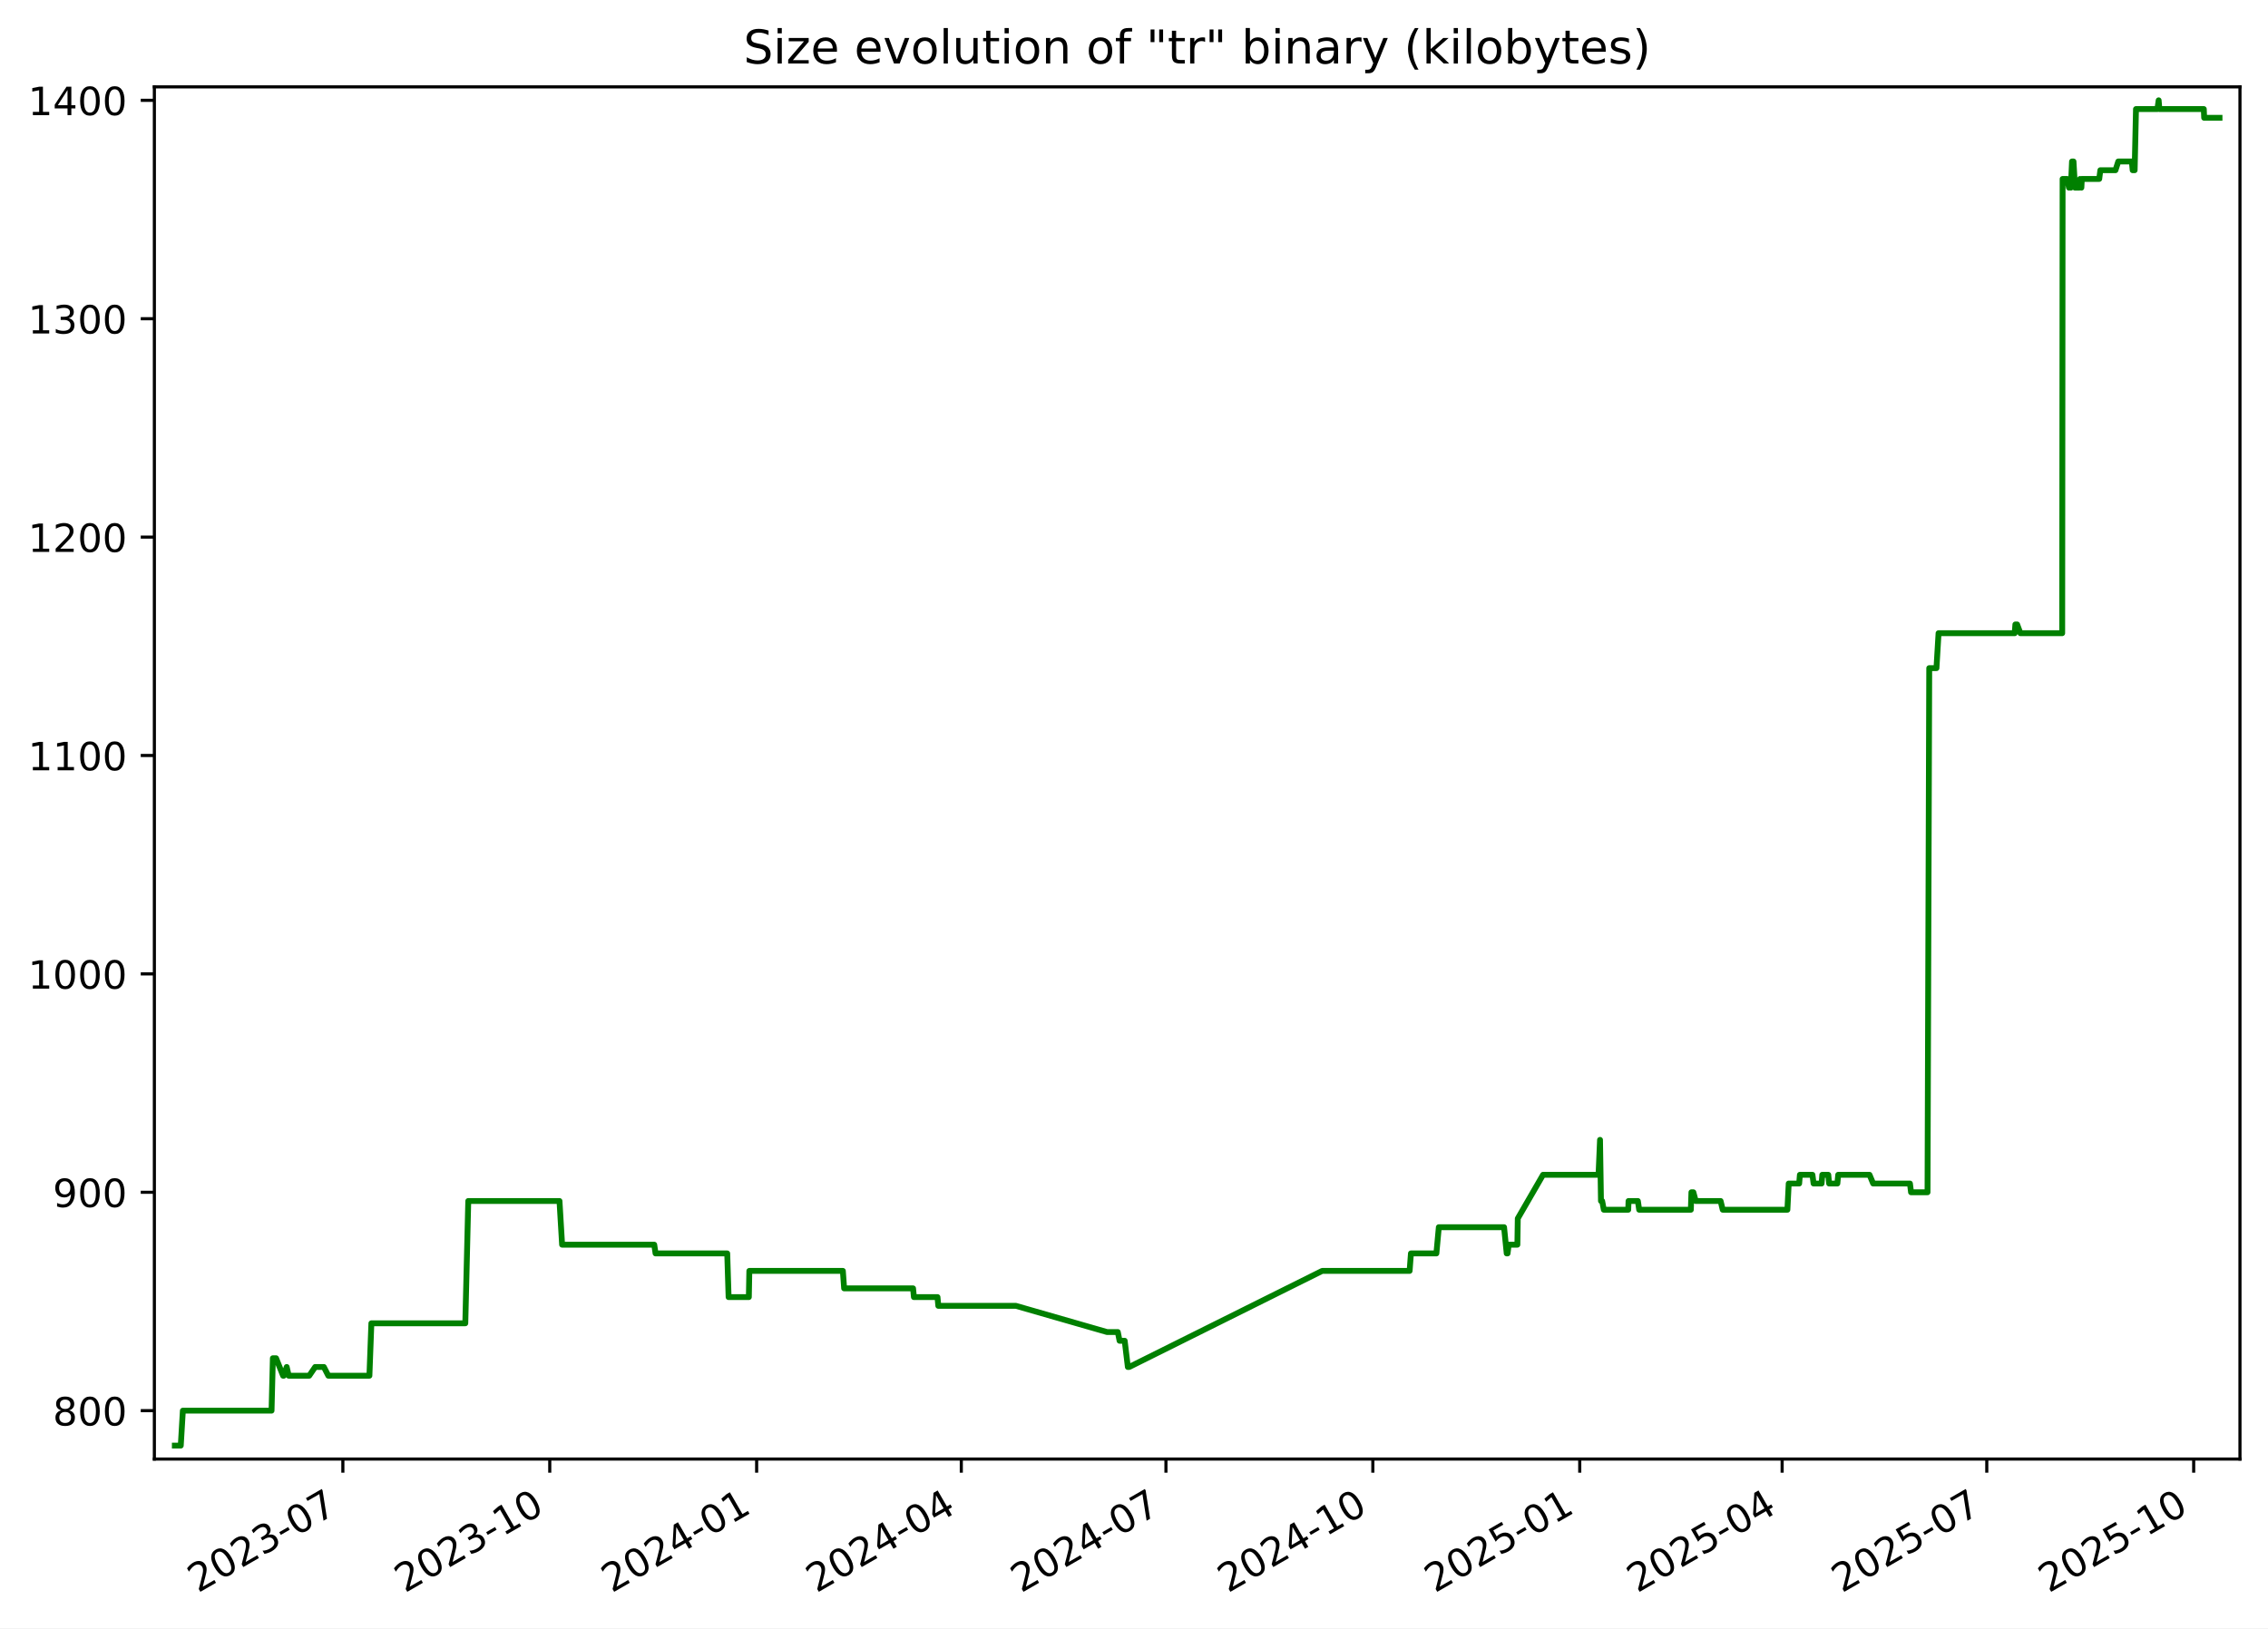
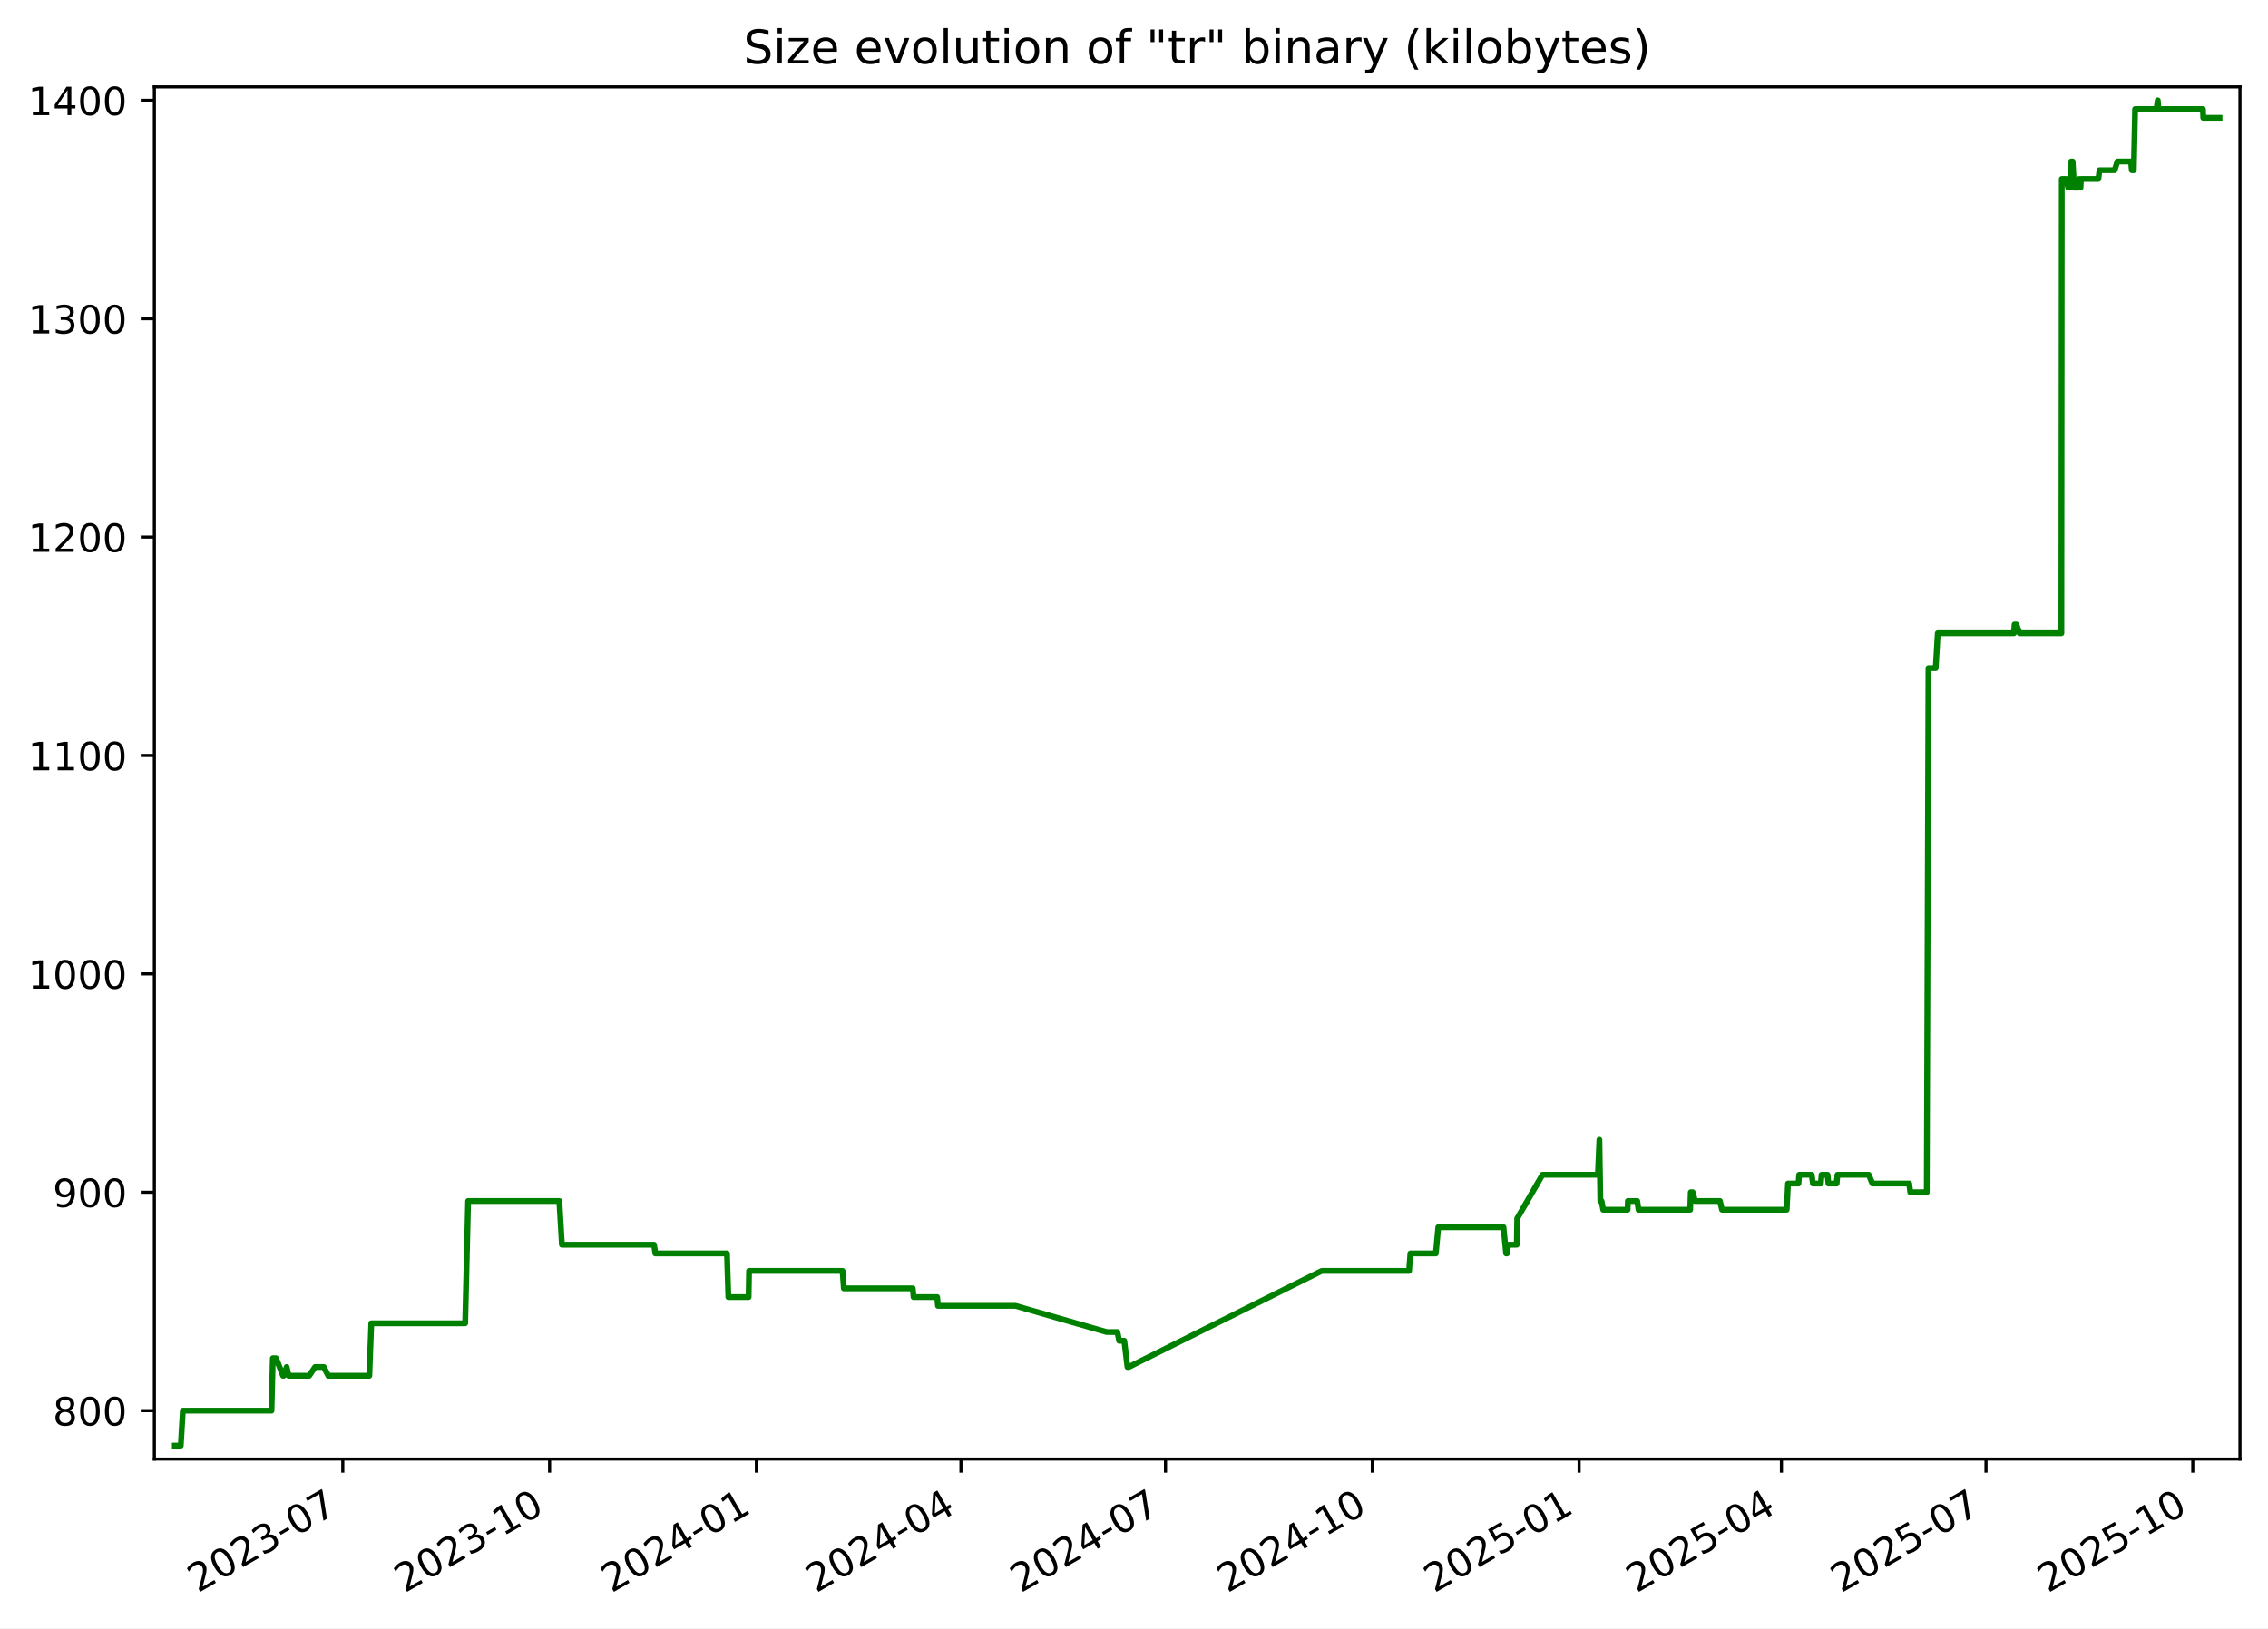
<svg xmlns="http://www.w3.org/2000/svg" xmlns:xlink="http://www.w3.org/1999/xlink" width="582.53pt" height="418.303pt" viewBox="0 0 582.53 418.303" version="1.1">
  <defs>
    <style type="text/css">*{stroke-linejoin: round; stroke-linecap: butt}</style>
  </defs>
  <g id="figure_1">
    <g id="patch_1">
      <path d="M -0 418.303  L 582.53 418.303  L 582.53 0  L -0 0  z " style="fill: #ffffff" />
    </g>
    <g id="axes_1">
      <g id="patch_2">
        <path d="M 39.65 374.83  L 575.33 374.83  L 575.33 22.318  L 39.65 22.318  z " style="fill: #ffffff" />
      </g>
      <g id="matplotlib.axis_1">
        <g id="xtick_1">
          <g id="line2d_1">
            <defs>
-               <path id="m9a9e28f9b9" d="M 0 0  L 0 3.5  " style="stroke: #000000; stroke-width: 0.8" />
+               <path id="ma599388672" d="M 0 0  L 0 3.5  " style="stroke: #000000; stroke-width: 0.8" />
            </defs>
            <g>
-               <use xlink:href="#m9a9e28f9b9" x="88.062" y="374.83" style="stroke: #000000; stroke-width: 0.8" />
+               <use xlink:href="#ma599388672" x="88.043" y="374.83" style="stroke: #000000; stroke-width: 0.8" />
            </g>
          </g>
          <g id="text_1">
-             <g transform="translate(50.83689 409.302) rotate(-30) scale(0.1 -0.1)">
+             <g transform="translate(50.81778 409.302) rotate(-30) scale(0.1 -0.1)">
              <defs>
                <path id="DejaVuSans-32" d="M 1228 531  L 3431 531  L 3431 0  L 469 0  L 469 531  Q 828 903 1448 1529  Q 2069 2156 2228 2338  Q 2531 2678 2651 2914  Q 2772 3150 2772 3378  Q 2772 3750 2511 3984  Q 2250 4219 1831 4219  Q 1534 4219 1204 4116  Q 875 4013 500 3803  L 500 4441  Q 881 4594 1212 4672  Q 1544 4750 1819 4750  Q 2544 4750 2975 4387  Q 3406 4025 3406 3419  Q 3406 3131 3298 2873  Q 3191 2616 2906 2266  Q 2828 2175 2409 1742  Q 1991 1309 1228 531  z " transform="scale(0.015625)" />
                <path id="DejaVuSans-30" d="M 2034 4250  Q 1547 4250 1301 3770  Q 1056 3291 1056 2328  Q 1056 1369 1301 889  Q 1547 409 2034 409  Q 2525 409 2770 889  Q 3016 1369 3016 2328  Q 3016 3291 2770 3770  Q 2525 4250 2034 4250  z M 2034 4750  Q 2819 4750 3233 4129  Q 3647 3509 3647 2328  Q 3647 1150 3233 529  Q 2819 -91 2034 -91  Q 1250 -91 836 529  Q 422 1150 422 2328  Q 422 3509 836 4129  Q 1250 4750 2034 4750  z " transform="scale(0.015625)" />
                <path id="DejaVuSans-33" d="M 2597 2516  Q 3050 2419 3304 2112  Q 3559 1806 3559 1356  Q 3559 666 3084 287  Q 2609 -91 1734 -91  Q 1441 -91 1130 -33  Q 819 25 488 141  L 488 750  Q 750 597 1062 519  Q 1375 441 1716 441  Q 2309 441 2620 675  Q 2931 909 2931 1356  Q 2931 1769 2642 2001  Q 2353 2234 1838 2234  L 1294 2234  L 1294 2753  L 1863 2753  Q 2328 2753 2575 2939  Q 2822 3125 2822 3475  Q 2822 3834 2567 4026  Q 2313 4219 1838 4219  Q 1578 4219 1281 4162  Q 984 4106 628 3988  L 628 4550  Q 988 4650 1302 4700  Q 1616 4750 1894 4750  Q 2613 4750 3031 4423  Q 3450 4097 3450 3541  Q 3450 3153 3228 2886  Q 3006 2619 2597 2516  z " transform="scale(0.015625)" />
                <path id="DejaVuSans-2d" d="M 313 2009  L 1997 2009  L 1997 1497  L 313 1497  L 313 2009  z " transform="scale(0.015625)" />
                <path id="DejaVuSans-37" d="M 525 4666  L 3525 4666  L 3525 4397  L 1831 0  L 1172 0  L 2766 4134  L 525 4134  L 525 4666  z " transform="scale(0.015625)" />
              </defs>
              <use xlink:href="#DejaVuSans-32" />
              <use xlink:href="#DejaVuSans-30" x="63.623" />
              <use xlink:href="#DejaVuSans-32" x="127.246" />
              <use xlink:href="#DejaVuSans-33" x="190.869" />
              <use xlink:href="#DejaVuSans-2d" x="254.492" />
              <use xlink:href="#DejaVuSans-30" x="290.576" />
              <use xlink:href="#DejaVuSans-37" x="354.199" />
            </g>
          </g>
        </g>
        <g id="xtick_2">
          <g id="line2d_2">
            <g>
-               <use xlink:href="#m9a9e28f9b9" x="141.203" y="374.83" style="stroke: #000000; stroke-width: 0.8" />
+               <use xlink:href="#ma599388672" x="141.16" y="374.83" style="stroke: #000000; stroke-width: 0.8" />
            </g>
          </g>
          <g id="text_2">
-             <g transform="translate(103.9777 409.302) rotate(-30) scale(0.1 -0.1)">
+             <g transform="translate(103.9351 409.302) rotate(-30) scale(0.1 -0.1)">
              <defs>
                <path id="DejaVuSans-31" d="M 794 531  L 1825 531  L 1825 4091  L 703 3866  L 703 4441  L 1819 4666  L 2450 4666  L 2450 531  L 3481 531  L 3481 0  L 794 0  L 794 531  z " transform="scale(0.015625)" />
              </defs>
              <use xlink:href="#DejaVuSans-32" />
              <use xlink:href="#DejaVuSans-30" x="63.623" />
              <use xlink:href="#DejaVuSans-32" x="127.246" />
              <use xlink:href="#DejaVuSans-33" x="190.869" />
              <use xlink:href="#DejaVuSans-2d" x="254.492" />
              <use xlink:href="#DejaVuSans-31" x="290.576" />
              <use xlink:href="#DejaVuSans-30" x="354.199" />
            </g>
          </g>
        </g>
        <g id="xtick_3">
          <g id="line2d_3">
            <g>
-               <use xlink:href="#m9a9e28f9b9" x="194.343" y="374.83" style="stroke: #000000; stroke-width: 0.8" />
+               <use xlink:href="#ma599388672" x="194.277" y="374.83" style="stroke: #000000; stroke-width: 0.8" />
            </g>
          </g>
          <g id="text_3">
-             <g transform="translate(157.1186 409.302) rotate(-30) scale(0.1 -0.1)">
+             <g transform="translate(157.0524 409.302) rotate(-30) scale(0.1 -0.1)">
              <defs>
                <path id="DejaVuSans-34" d="M 2419 4116  L 825 1625  L 2419 1625  L 2419 4116  z M 2253 4666  L 3047 4666  L 3047 1625  L 3713 1625  L 3713 1100  L 3047 1100  L 3047 0  L 2419 0  L 2419 1100  L 313 1100  L 313 1709  L 2253 4666  z " transform="scale(0.015625)" />
              </defs>
              <use xlink:href="#DejaVuSans-32" />
              <use xlink:href="#DejaVuSans-30" x="63.623" />
              <use xlink:href="#DejaVuSans-32" x="127.246" />
              <use xlink:href="#DejaVuSans-34" x="190.869" />
              <use xlink:href="#DejaVuSans-2d" x="254.492" />
              <use xlink:href="#DejaVuSans-30" x="290.576" />
              <use xlink:href="#DejaVuSans-31" x="354.199" />
            </g>
          </g>
        </g>
        <g id="xtick_4">
          <g id="line2d_4">
            <g>
-               <use xlink:href="#m9a9e28f9b9" x="246.907" y="374.83" style="stroke: #000000; stroke-width: 0.8" />
+               <use xlink:href="#ma599388672" x="246.817" y="374.83" style="stroke: #000000; stroke-width: 0.8" />
            </g>
          </g>
          <g id="text_4">
-             <g transform="translate(209.6818 409.302) rotate(-30) scale(0.1 -0.1)">
+             <g transform="translate(209.5924 409.302) rotate(-30) scale(0.1 -0.1)">
              <use xlink:href="#DejaVuSans-32" />
              <use xlink:href="#DejaVuSans-30" x="63.623" />
              <use xlink:href="#DejaVuSans-32" x="127.246" />
              <use xlink:href="#DejaVuSans-34" x="190.869" />
              <use xlink:href="#DejaVuSans-2d" x="254.492" />
              <use xlink:href="#DejaVuSans-30" x="290.576" />
              <use xlink:href="#DejaVuSans-34" x="354.199" />
            </g>
          </g>
        </g>
        <g id="xtick_5">
          <g id="line2d_5">
            <g>
-               <use xlink:href="#m9a9e28f9b9" x="299.47" y="374.83" style="stroke: #000000; stroke-width: 0.8" />
+               <use xlink:href="#ma599388672" x="299.357" y="374.83" style="stroke: #000000; stroke-width: 0.8" />
            </g>
          </g>
          <g id="text_5">
-             <g transform="translate(262.2451 409.302) rotate(-30) scale(0.1 -0.1)">
+             <g transform="translate(262.1323 409.302) rotate(-30) scale(0.1 -0.1)">
              <use xlink:href="#DejaVuSans-32" />
              <use xlink:href="#DejaVuSans-30" x="63.623" />
              <use xlink:href="#DejaVuSans-32" x="127.246" />
              <use xlink:href="#DejaVuSans-34" x="190.869" />
              <use xlink:href="#DejaVuSans-2d" x="254.492" />
              <use xlink:href="#DejaVuSans-30" x="290.576" />
              <use xlink:href="#DejaVuSans-37" x="354.199" />
            </g>
          </g>
        </g>
        <g id="xtick_6">
          <g id="line2d_6">
            <g>
-               <use xlink:href="#m9a9e28f9b9" x="352.611" y="374.83" style="stroke: #000000; stroke-width: 0.8" />
+               <use xlink:href="#ma599388672" x="352.474" y="374.83" style="stroke: #000000; stroke-width: 0.8" />
            </g>
          </g>
          <g id="text_6">
-             <g transform="translate(315.3859 409.302) rotate(-30) scale(0.1 -0.1)">
+             <g transform="translate(315.2496 409.302) rotate(-30) scale(0.1 -0.1)">
              <use xlink:href="#DejaVuSans-32" />
              <use xlink:href="#DejaVuSans-30" x="63.623" />
              <use xlink:href="#DejaVuSans-32" x="127.246" />
              <use xlink:href="#DejaVuSans-34" x="190.869" />
              <use xlink:href="#DejaVuSans-2d" x="254.492" />
              <use xlink:href="#DejaVuSans-31" x="290.576" />
              <use xlink:href="#DejaVuSans-30" x="354.199" />
            </g>
          </g>
        </g>
        <g id="xtick_7">
          <g id="line2d_7">
            <g>
-               <use xlink:href="#m9a9e28f9b9" x="405.752" y="374.83" style="stroke: #000000; stroke-width: 0.8" />
+               <use xlink:href="#ma599388672" x="405.592" y="374.83" style="stroke: #000000; stroke-width: 0.8" />
            </g>
          </g>
          <g id="text_7">
-             <g transform="translate(368.5268 409.302) rotate(-30) scale(0.1 -0.1)">
+             <g transform="translate(368.367 409.302) rotate(-30) scale(0.1 -0.1)">
              <defs>
                <path id="DejaVuSans-35" d="M 691 4666  L 3169 4666  L 3169 4134  L 1269 4134  L 1269 2991  Q 1406 3038 1543 3061  Q 1681 3084 1819 3084  Q 2600 3084 3056 2656  Q 3513 2228 3513 1497  Q 3513 744 3044 326  Q 2575 -91 1722 -91  Q 1428 -91 1123 -41  Q 819 9 494 109  L 494 744  Q 775 591 1075 516  Q 1375 441 1709 441  Q 2250 441 2565 725  Q 2881 1009 2881 1497  Q 2881 1984 2565 2268  Q 2250 2553 1709 2553  Q 1456 2553 1204 2497  Q 953 2441 691 2322  L 691 4666  z " transform="scale(0.015625)" />
              </defs>
              <use xlink:href="#DejaVuSans-32" />
              <use xlink:href="#DejaVuSans-30" x="63.623" />
              <use xlink:href="#DejaVuSans-32" x="127.246" />
              <use xlink:href="#DejaVuSans-35" x="190.869" />
              <use xlink:href="#DejaVuSans-2d" x="254.492" />
              <use xlink:href="#DejaVuSans-30" x="290.576" />
              <use xlink:href="#DejaVuSans-31" x="354.199" />
            </g>
          </g>
        </g>
        <g id="xtick_8">
          <g id="line2d_8">
            <g>
-               <use xlink:href="#m9a9e28f9b9" x="457.737" y="374.83" style="stroke: #000000; stroke-width: 0.8" />
+               <use xlink:href="#ma599388672" x="457.554" y="374.83" style="stroke: #000000; stroke-width: 0.8" />
            </g>
          </g>
          <g id="text_8">
-             <g transform="translate(420.5124 409.302) rotate(-30) scale(0.1 -0.1)">
+             <g transform="translate(420.3295 409.302) rotate(-30) scale(0.1 -0.1)">
              <use xlink:href="#DejaVuSans-32" />
              <use xlink:href="#DejaVuSans-30" x="63.623" />
              <use xlink:href="#DejaVuSans-32" x="127.246" />
              <use xlink:href="#DejaVuSans-35" x="190.869" />
              <use xlink:href="#DejaVuSans-2d" x="254.492" />
              <use xlink:href="#DejaVuSans-30" x="290.576" />
              <use xlink:href="#DejaVuSans-34" x="354.199" />
            </g>
          </g>
        </g>
        <g id="xtick_9">
          <g id="line2d_9">
            <g>
-               <use xlink:href="#m9a9e28f9b9" x="510.3" y="374.83" style="stroke: #000000; stroke-width: 0.8" />
+               <use xlink:href="#ma599388672" x="510.094" y="374.83" style="stroke: #000000; stroke-width: 0.8" />
            </g>
          </g>
          <g id="text_9">
-             <g transform="translate(473.0756 409.302) rotate(-30) scale(0.1 -0.1)">
+             <g transform="translate(472.8695 409.302) rotate(-30) scale(0.1 -0.1)">
              <use xlink:href="#DejaVuSans-32" />
              <use xlink:href="#DejaVuSans-30" x="63.623" />
              <use xlink:href="#DejaVuSans-32" x="127.246" />
              <use xlink:href="#DejaVuSans-35" x="190.869" />
              <use xlink:href="#DejaVuSans-2d" x="254.492" />
              <use xlink:href="#DejaVuSans-30" x="290.576" />
              <use xlink:href="#DejaVuSans-37" x="354.199" />
            </g>
          </g>
        </g>
        <g id="xtick_10">
          <g id="line2d_10">
            <g>
-               <use xlink:href="#m9a9e28f9b9" x="563.441" y="374.83" style="stroke: #000000; stroke-width: 0.8" />
+               <use xlink:href="#ma599388672" x="563.212" y="374.83" style="stroke: #000000; stroke-width: 0.8" />
            </g>
          </g>
          <g id="text_10">
-             <g transform="translate(526.2165 409.302) rotate(-30) scale(0.1 -0.1)">
+             <g transform="translate(525.9868 409.302) rotate(-30) scale(0.1 -0.1)">
              <use xlink:href="#DejaVuSans-32" />
              <use xlink:href="#DejaVuSans-30" x="63.623" />
              <use xlink:href="#DejaVuSans-32" x="127.246" />
              <use xlink:href="#DejaVuSans-35" x="190.869" />
              <use xlink:href="#DejaVuSans-2d" x="254.492" />
              <use xlink:href="#DejaVuSans-31" x="290.576" />
              <use xlink:href="#DejaVuSans-30" x="354.199" />
            </g>
          </g>
        </g>
      </g>
      <g id="matplotlib.axis_2">
        <g id="ytick_1">
          <g id="line2d_11">
            <defs>
-               <path id="mf5b82c46dd" d="M 0 0  L -3.5 0  " style="stroke: #000000; stroke-width: 0.8" />
+               <path id="mff498b5d11" d="M 0 0  L -3.5 0  " style="stroke: #000000; stroke-width: 0.8" />
            </defs>
            <g>
-               <use xlink:href="#mf5b82c46dd" x="39.65" y="362.398" style="stroke: #000000; stroke-width: 0.8" />
+               <use xlink:href="#mff498b5d11" x="39.65" y="362.398" style="stroke: #000000; stroke-width: 0.8" />
            </g>
          </g>
          <g id="text_11">
            <g transform="translate(13.5625 366.1967) scale(0.1 -0.1)">
              <defs>
                <path id="DejaVuSans-38" d="M 2034 2216  Q 1584 2216 1326 1975  Q 1069 1734 1069 1313  Q 1069 891 1326 650  Q 1584 409 2034 409  Q 2484 409 2743 651  Q 3003 894 3003 1313  Q 3003 1734 2745 1975  Q 2488 2216 2034 2216  z M 1403 2484  Q 997 2584 770 2862  Q 544 3141 544 3541  Q 544 4100 942 4425  Q 1341 4750 2034 4750  Q 2731 4750 3128 4425  Q 3525 4100 3525 3541  Q 3525 3141 3298 2862  Q 3072 2584 2669 2484  Q 3125 2378 3379 2068  Q 3634 1759 3634 1313  Q 3634 634 3220 271  Q 2806 -91 2034 -91  Q 1263 -91 848 271  Q 434 634 434 1313  Q 434 1759 690 2068  Q 947 2378 1403 2484  z M 1172 3481  Q 1172 3119 1398 2916  Q 1625 2713 2034 2713  Q 2441 2713 2670 2916  Q 2900 3119 2900 3481  Q 2900 3844 2670 4047  Q 2441 4250 2034 4250  Q 1625 4250 1398 4047  Q 1172 3844 1172 3481  z " transform="scale(0.015625)" />
              </defs>
              <use xlink:href="#DejaVuSans-38" />
              <use xlink:href="#DejaVuSans-30" x="63.623" />
              <use xlink:href="#DejaVuSans-30" x="127.246" />
            </g>
          </g>
        </g>
        <g id="ytick_2">
          <g id="line2d_12">
            <g>
-               <use xlink:href="#mf5b82c46dd" x="39.65" y="306.294" style="stroke: #000000; stroke-width: 0.8" />
+               <use xlink:href="#mff498b5d11" x="39.65" y="306.294" style="stroke: #000000; stroke-width: 0.8" />
            </g>
          </g>
          <g id="text_12">
            <g transform="translate(13.5625 310.0928) scale(0.1 -0.1)">
              <defs>
                <path id="DejaVuSans-39" d="M 703 97  L 703 672  Q 941 559 1184 500  Q 1428 441 1663 441  Q 2288 441 2617 861  Q 2947 1281 2994 2138  Q 2813 1869 2534 1725  Q 2256 1581 1919 1581  Q 1219 1581 811 2004  Q 403 2428 403 3163  Q 403 3881 828 4315  Q 1253 4750 1959 4750  Q 2769 4750 3195 4129  Q 3622 3509 3622 2328  Q 3622 1225 3098 567  Q 2575 -91 1691 -91  Q 1453 -91 1209 -44  Q 966 3 703 97  z M 1959 2075  Q 2384 2075 2632 2365  Q 2881 2656 2881 3163  Q 2881 3666 2632 3958  Q 2384 4250 1959 4250  Q 1534 4250 1286 3958  Q 1038 3666 1038 3163  Q 1038 2656 1286 2365  Q 1534 2075 1959 2075  z " transform="scale(0.015625)" />
              </defs>
              <use xlink:href="#DejaVuSans-39" />
              <use xlink:href="#DejaVuSans-30" x="63.623" />
              <use xlink:href="#DejaVuSans-30" x="127.246" />
            </g>
          </g>
        </g>
        <g id="ytick_3">
          <g id="line2d_13">
            <g>
-               <use xlink:href="#mf5b82c46dd" x="39.65" y="250.19" style="stroke: #000000; stroke-width: 0.8" />
+               <use xlink:href="#mff498b5d11" x="39.65" y="250.19" style="stroke: #000000; stroke-width: 0.8" />
            </g>
          </g>
          <g id="text_13">
            <g transform="translate(7.2 253.9889) scale(0.1 -0.1)">
              <use xlink:href="#DejaVuSans-31" />
              <use xlink:href="#DejaVuSans-30" x="63.623" />
              <use xlink:href="#DejaVuSans-30" x="127.246" />
              <use xlink:href="#DejaVuSans-30" x="190.869" />
            </g>
          </g>
        </g>
        <g id="ytick_4">
          <g id="line2d_14">
            <g>
-               <use xlink:href="#mf5b82c46dd" x="39.65" y="194.086" style="stroke: #000000; stroke-width: 0.8" />
+               <use xlink:href="#mff498b5d11" x="39.65" y="194.086" style="stroke: #000000; stroke-width: 0.8" />
            </g>
          </g>
          <g id="text_14">
            <g transform="translate(7.2 197.885) scale(0.1 -0.1)">
              <use xlink:href="#DejaVuSans-31" />
              <use xlink:href="#DejaVuSans-31" x="63.623" />
              <use xlink:href="#DejaVuSans-30" x="127.246" />
              <use xlink:href="#DejaVuSans-30" x="190.869" />
            </g>
          </g>
        </g>
        <g id="ytick_5">
          <g id="line2d_15">
            <g>
-               <use xlink:href="#mf5b82c46dd" x="39.65" y="137.982" style="stroke: #000000; stroke-width: 0.8" />
+               <use xlink:href="#mff498b5d11" x="39.65" y="137.982" style="stroke: #000000; stroke-width: 0.8" />
            </g>
          </g>
          <g id="text_15">
            <g transform="translate(7.2 141.7811) scale(0.1 -0.1)">
              <use xlink:href="#DejaVuSans-31" />
              <use xlink:href="#DejaVuSans-32" x="63.623" />
              <use xlink:href="#DejaVuSans-30" x="127.246" />
              <use xlink:href="#DejaVuSans-30" x="190.869" />
            </g>
          </g>
        </g>
        <g id="ytick_6">
          <g id="line2d_16">
            <g>
-               <use xlink:href="#mf5b82c46dd" x="39.65" y="81.878" style="stroke: #000000; stroke-width: 0.8" />
+               <use xlink:href="#mff498b5d11" x="39.65" y="81.878" style="stroke: #000000; stroke-width: 0.8" />
            </g>
          </g>
          <g id="text_16">
            <g transform="translate(7.2 85.67724) scale(0.1 -0.1)">
              <use xlink:href="#DejaVuSans-31" />
              <use xlink:href="#DejaVuSans-33" x="63.623" />
              <use xlink:href="#DejaVuSans-30" x="127.246" />
              <use xlink:href="#DejaVuSans-30" x="190.869" />
            </g>
          </g>
        </g>
        <g id="ytick_7">
          <g id="line2d_17">
            <g>
-               <use xlink:href="#mf5b82c46dd" x="39.65" y="25.774" style="stroke: #000000; stroke-width: 0.8" />
+               <use xlink:href="#mff498b5d11" x="39.65" y="25.774" style="stroke: #000000; stroke-width: 0.8" />
            </g>
          </g>
          <g id="text_17">
            <g transform="translate(7.2 29.57334) scale(0.1 -0.1)">
              <use xlink:href="#DejaVuSans-31" />
              <use xlink:href="#DejaVuSans-34" x="63.623" />
              <use xlink:href="#DejaVuSans-30" x="127.246" />
              <use xlink:href="#DejaVuSans-30" x="190.869" />
            </g>
          </g>
        </g>
      </g>
      <g id="line2d_18">
-         <path d="M 44.902 371.374  L 46.431 371.374  L 46.966 362.398  L 69.747 362.398  L 70.085 348.933  L 70.911 348.933  L 72.711 353.421  L 72.888 353.421  L 73.638 351.177  L 74.152 353.421  L 79.422 353.421  L 80.952 351.177  L 83.179 351.177  L 84.332 353.421  L 94.883 353.421  L 95.386 339.956  L 119.512 339.956  L 120.273 308.538  L 143.704 308.538  L 144.374 319.759  L 168.044 319.759  L 168.374 322.003  L 186.787 322.003  L 187.139 333.223  L 192.339 333.223  L 192.464 326.491  L 216.487 326.491  L 216.811 330.979  L 234.52 330.979  L 234.732 333.223  L 240.795 333.223  L 241 335.468  L 260.932 335.468  L 284.343 342.2  L 287.107 342.2  L 287.56 344.444  L 288.874 344.444  L 289.687 351.177  L 290.039 351.177  L 339.606 326.491  L 362.058 326.491  L 362.395 322.003  L 368.933 322.003  L 369.558 315.27  L 386.316 315.27  L 386.994 322.003  L 387.219 322.003  L 387.505 319.759  L 389.734 319.759  L 389.838 313.026  L 396.326 301.805  L 410.578 301.805  L 410.963 292.829  L 411.205 308.538  L 411.512 308.538  L 411.938 310.782  L 418.207 310.782  L 418.287 308.538  L 420.682 308.538  L 421.02 310.782  L 434.291 310.782  L 434.437 306.294  L 434.938 306.294  L 435.544 308.538  L 441.932 308.538  L 442.476 310.782  L 459.088 310.782  L 459.428 304.049  L 462.111 304.049  L 462.299 301.805  L 465.521 301.805  L 465.815 304.049  L 467.869 304.049  L 468.046 301.805  L 469.589 301.805  L 469.807 304.049  L 471.922 304.049  L 472.139 301.805  L 480.177 301.805  L 481.117 304.049  L 490.568 304.049  L 490.846 306.294  L 495.081 306.294  L 495.519 171.644  L 497.376 171.644  L 497.913 162.668  L 517.476 162.668  L 517.643 160.423  L 518.096 160.423  L 518.933 162.668  L 529.672 162.668  L 529.775 45.972  L 530.948 45.972  L 531.413 48.216  L 531.515 45.972  L 531.89 48.216  L 532.195 41.483  L 532.572 41.483  L 532.962 48.216  L 534.04 48.216  L 534.249 45.972  L 534.594 48.216  L 534.709 45.972  L 539.181 45.972  L 539.468 43.727  L 543.354 43.727  L 544.075 41.483  L 547.553 41.483  L 547.771 43.727  L 548.28 43.727  L 548.624 28.018  L 554.124 28.018  L 554.444 25.774  L 554.635 28.018  L 566.043 28.018  L 566.132 30.262  L 570.078 30.262  L 570.078 30.262  " clip-path="url(#pad37308a6c)" style="fill: none; stroke: #008000; stroke-width: 1.5; stroke-linecap: square" />
+         <path d="M 44.902 371.374  L 46.43 371.374  L 46.965 362.398  L 69.736 362.398  L 70.074 348.933  L 70.899 348.933  L 72.699 353.421  L 72.875 353.421  L 73.625 351.177  L 74.139 353.421  L 79.407 353.421  L 80.936 351.177  L 83.162 351.177  L 84.315 353.421  L 94.861 353.421  L 95.364 339.956  L 119.479 339.956  L 120.239 308.538  L 143.66 308.538  L 144.33 319.759  L 167.989 319.759  L 168.32 322.003  L 186.724 322.003  L 187.076 333.223  L 192.274 333.223  L 192.398 326.491  L 216.411 326.491  L 216.735 330.979  L 234.436 330.979  L 234.648 333.223  L 240.708 333.223  L 240.913 335.468  L 260.836 335.468  L 284.237 342.2  L 287 342.2  L 287.452 344.444  L 288.766 344.444  L 289.579 351.177  L 289.93 351.177  L 339.475 326.491  L 361.918 326.491  L 362.254 322.003  L 368.79 322.003  L 369.414 315.27  L 386.165 315.27  L 386.842 322.003  L 387.067 322.003  L 387.353 319.759  L 389.581 319.759  L 389.685 313.026  L 396.17 301.805  L 410.416 301.805  L 410.801 292.829  L 411.043 308.538  L 411.35 308.538  L 411.776 310.782  L 418.042 310.782  L 418.122 308.538  L 420.516 308.538  L 420.853 310.782  L 434.118 310.782  L 434.264 306.294  L 434.765 306.294  L 435.371 308.538  L 441.756 308.538  L 442.3 310.782  L 458.905 310.782  L 459.245 304.049  L 461.927 304.049  L 462.114 301.805  L 465.335 301.805  L 465.629 304.049  L 467.682 304.049  L 467.858 301.805  L 469.401 301.805  L 469.619 304.049  L 471.733 304.049  L 471.95 301.805  L 479.984 301.805  L 480.924 304.049  L 490.371 304.049  L 490.648 306.294  L 494.881 306.294  L 495.32 171.644  L 497.175 171.644  L 497.712 162.668  L 517.267 162.668  L 517.434 160.423  L 517.887 160.423  L 518.723 162.668  L 529.458 162.668  L 529.561 45.972  L 530.733 45.972  L 531.197 48.216  L 531.299 45.972  L 531.675 48.216  L 531.979 41.483  L 532.356 41.483  L 532.746 48.216  L 533.823 48.216  L 534.033 45.972  L 534.377 48.216  L 534.493 45.972  L 538.962 45.972  L 539.249 43.727  L 543.133 43.727  L 543.854 41.483  L 547.33 41.483  L 547.549 43.727  L 548.057 43.727  L 548.4 28.018  L 553.898 28.018  L 554.218 25.774  L 554.409 28.018  L 565.812 28.018  L 565.901 30.262  L 570.078 30.262  L 570.078 30.262  " clip-path="url(#p107b304eec)" style="fill: none; stroke: #008000; stroke-width: 1.5; stroke-linecap: square" />
      </g>
      <g id="patch_3">
        <path d="M 39.65 374.83  L 39.65 22.318  " style="fill: none; stroke: #000000; stroke-width: 0.8; stroke-linejoin: miter; stroke-linecap: square" />
      </g>
      <g id="patch_4">
        <path d="M 575.33 374.83  L 575.33 22.318  " style="fill: none; stroke: #000000; stroke-width: 0.8; stroke-linejoin: miter; stroke-linecap: square" />
      </g>
      <g id="patch_5">
        <path d="M 39.65 374.83  L 575.33 374.83  " style="fill: none; stroke: #000000; stroke-width: 0.8; stroke-linejoin: miter; stroke-linecap: square" />
      </g>
      <g id="patch_6">
        <path d="M 39.65 22.318  L 575.33 22.318  " style="fill: none; stroke: #000000; stroke-width: 0.8; stroke-linejoin: miter; stroke-linecap: square" />
      </g>
      <g id="text_18">
        <g transform="translate(190.9756 16.31812) scale(0.12 -0.12)">
          <defs>
            <path id="DejaVuSans-53" d="M 3425 4513  L 3425 3897  Q 3066 4069 2747 4153  Q 2428 4238 2131 4238  Q 1616 4238 1336 4038  Q 1056 3838 1056 3469  Q 1056 3159 1242 3001  Q 1428 2844 1947 2747  L 2328 2669  Q 3034 2534 3370 2195  Q 3706 1856 3706 1288  Q 3706 609 3251 259  Q 2797 -91 1919 -91  Q 1588 -91 1214 -16  Q 841 59 441 206  L 441 856  Q 825 641 1194 531  Q 1563 422 1919 422  Q 2459 422 2753 634  Q 3047 847 3047 1241  Q 3047 1584 2836 1778  Q 2625 1972 2144 2069  L 1759 2144  Q 1053 2284 737 2584  Q 422 2884 422 3419  Q 422 4038 858 4394  Q 1294 4750 2059 4750  Q 2388 4750 2728 4690  Q 3069 4631 3425 4513  z " transform="scale(0.015625)" />
            <path id="DejaVuSans-69" d="M 603 3500  L 1178 3500  L 1178 0  L 603 0  L 603 3500  z M 603 4863  L 1178 4863  L 1178 4134  L 603 4134  L 603 4863  z " transform="scale(0.015625)" />
            <path id="DejaVuSans-7a" d="M 353 3500  L 3084 3500  L 3084 2975  L 922 459  L 3084 459  L 3084 0  L 275 0  L 275 525  L 2438 3041  L 353 3041  L 353 3500  z " transform="scale(0.015625)" />
            <path id="DejaVuSans-65" d="M 3597 1894  L 3597 1613  L 953 1613  Q 991 1019 1311 708  Q 1631 397 2203 397  Q 2534 397 2845 478  Q 3156 559 3463 722  L 3463 178  Q 3153 47 2828 -22  Q 2503 -91 2169 -91  Q 1331 -91 842 396  Q 353 884 353 1716  Q 353 2575 817 3079  Q 1281 3584 2069 3584  Q 2775 3584 3186 3129  Q 3597 2675 3597 1894  z M 3022 2063  Q 3016 2534 2758 2815  Q 2500 3097 2075 3097  Q 1594 3097 1305 2825  Q 1016 2553 972 2059  L 3022 2063  z " transform="scale(0.015625)" />
            <path id="DejaVuSans-20" transform="scale(0.015625)" />
            <path id="DejaVuSans-76" d="M 191 3500  L 800 3500  L 1894 563  L 2988 3500  L 3597 3500  L 2284 0  L 1503 0  L 191 3500  z " transform="scale(0.015625)" />
            <path id="DejaVuSans-6f" d="M 1959 3097  Q 1497 3097 1228 2736  Q 959 2375 959 1747  Q 959 1119 1226 758  Q 1494 397 1959 397  Q 2419 397 2687 759  Q 2956 1122 2956 1747  Q 2956 2369 2687 2733  Q 2419 3097 1959 3097  z M 1959 3584  Q 2709 3584 3137 3096  Q 3566 2609 3566 1747  Q 3566 888 3137 398  Q 2709 -91 1959 -91  Q 1206 -91 779 398  Q 353 888 353 1747  Q 353 2609 779 3096  Q 1206 3584 1959 3584  z " transform="scale(0.015625)" />
            <path id="DejaVuSans-6c" d="M 603 4863  L 1178 4863  L 1178 0  L 603 0  L 603 4863  z " transform="scale(0.015625)" />
            <path id="DejaVuSans-75" d="M 544 1381  L 544 3500  L 1119 3500  L 1119 1403  Q 1119 906 1312 657  Q 1506 409 1894 409  Q 2359 409 2629 706  Q 2900 1003 2900 1516  L 2900 3500  L 3475 3500  L 3475 0  L 2900 0  L 2900 538  Q 2691 219 2414 64  Q 2138 -91 1772 -91  Q 1169 -91 856 284  Q 544 659 544 1381  z M 1991 3584  L 1991 3584  z " transform="scale(0.015625)" />
            <path id="DejaVuSans-74" d="M 1172 4494  L 1172 3500  L 2356 3500  L 2356 3053  L 1172 3053  L 1172 1153  Q 1172 725 1289 603  Q 1406 481 1766 481  L 2356 481  L 2356 0  L 1766 0  Q 1100 0 847 248  Q 594 497 594 1153  L 594 3053  L 172 3053  L 172 3500  L 594 3500  L 594 4494  L 1172 4494  z " transform="scale(0.015625)" />
            <path id="DejaVuSans-6e" d="M 3513 2113  L 3513 0  L 2938 0  L 2938 2094  Q 2938 2591 2744 2837  Q 2550 3084 2163 3084  Q 1697 3084 1428 2787  Q 1159 2491 1159 1978  L 1159 0  L 581 0  L 581 3500  L 1159 3500  L 1159 2956  Q 1366 3272 1645 3428  Q 1925 3584 2291 3584  Q 2894 3584 3203 3211  Q 3513 2838 3513 2113  z " transform="scale(0.015625)" />
            <path id="DejaVuSans-66" d="M 2375 4863  L 2375 4384  L 1825 4384  Q 1516 4384 1395 4259  Q 1275 4134 1275 3809  L 1275 3500  L 2222 3500  L 2222 3053  L 1275 3053  L 1275 0  L 697 0  L 697 3053  L 147 3053  L 147 3500  L 697 3500  L 697 3744  Q 697 4328 969 4595  Q 1241 4863 1831 4863  L 2375 4863  z " transform="scale(0.015625)" />
            <path id="DejaVuSans-22" d="M 1147 4666  L 1147 2931  L 616 2931  L 616 4666  L 1147 4666  z M 2328 4666  L 2328 2931  L 1797 2931  L 1797 4666  L 2328 4666  z " transform="scale(0.015625)" />
            <path id="DejaVuSans-72" d="M 2631 2963  Q 2534 3019 2420 3045  Q 2306 3072 2169 3072  Q 1681 3072 1420 2755  Q 1159 2438 1159 1844  L 1159 0  L 581 0  L 581 3500  L 1159 3500  L 1159 2956  Q 1341 3275 1631 3429  Q 1922 3584 2338 3584  Q 2397 3584 2469 3576  Q 2541 3569 2628 3553  L 2631 2963  z " transform="scale(0.015625)" />
            <path id="DejaVuSans-62" d="M 3116 1747  Q 3116 2381 2855 2742  Q 2594 3103 2138 3103  Q 1681 3103 1420 2742  Q 1159 2381 1159 1747  Q 1159 1113 1420 752  Q 1681 391 2138 391  Q 2594 391 2855 752  Q 3116 1113 3116 1747  z M 1159 2969  Q 1341 3281 1617 3432  Q 1894 3584 2278 3584  Q 2916 3584 3314 3078  Q 3713 2572 3713 1747  Q 3713 922 3314 415  Q 2916 -91 2278 -91  Q 1894 -91 1617 61  Q 1341 213 1159 525  L 1159 0  L 581 0  L 581 4863  L 1159 4863  L 1159 2969  z " transform="scale(0.015625)" />
            <path id="DejaVuSans-61" d="M 2194 1759  Q 1497 1759 1228 1600  Q 959 1441 959 1056  Q 959 750 1161 570  Q 1363 391 1709 391  Q 2188 391 2477 730  Q 2766 1069 2766 1631  L 2766 1759  L 2194 1759  z M 3341 1997  L 3341 0  L 2766 0  L 2766 531  Q 2569 213 2275 61  Q 1981 -91 1556 -91  Q 1019 -91 701 211  Q 384 513 384 1019  Q 384 1609 779 1909  Q 1175 2209 1959 2209  L 2766 2209  L 2766 2266  Q 2766 2663 2505 2880  Q 2244 3097 1772 3097  Q 1472 3097 1187 3025  Q 903 2953 641 2809  L 641 3341  Q 956 3463 1253 3523  Q 1550 3584 1831 3584  Q 2591 3584 2966 3190  Q 3341 2797 3341 1997  z " transform="scale(0.015625)" />
            <path id="DejaVuSans-79" d="M 2059 -325  Q 1816 -950 1584 -1140  Q 1353 -1331 966 -1331  L 506 -1331  L 506 -850  L 844 -850  Q 1081 -850 1212 -737  Q 1344 -625 1503 -206  L 1606 56  L 191 3500  L 800 3500  L 1894 763  L 2988 3500  L 3597 3500  L 2059 -325  z " transform="scale(0.015625)" />
            <path id="DejaVuSans-28" d="M 1984 4856  Q 1566 4138 1362 3434  Q 1159 2731 1159 2009  Q 1159 1288 1364 580  Q 1569 -128 1984 -844  L 1484 -844  Q 1016 -109 783 600  Q 550 1309 550 2009  Q 550 2706 781 3412  Q 1013 4119 1484 4856  L 1984 4856  z " transform="scale(0.015625)" />
            <path id="DejaVuSans-6b" d="M 581 4863  L 1159 4863  L 1159 1991  L 2875 3500  L 3609 3500  L 1753 1863  L 3688 0  L 2938 0  L 1159 1709  L 1159 0  L 581 0  L 581 4863  z " transform="scale(0.015625)" />
            <path id="DejaVuSans-73" d="M 2834 3397  L 2834 2853  Q 2591 2978 2328 3040  Q 2066 3103 1784 3103  Q 1356 3103 1142 2972  Q 928 2841 928 2578  Q 928 2378 1081 2264  Q 1234 2150 1697 2047  L 1894 2003  Q 2506 1872 2764 1633  Q 3022 1394 3022 966  Q 3022 478 2636 193  Q 2250 -91 1575 -91  Q 1294 -91 989 -36  Q 684 19 347 128  L 347 722  Q 666 556 975 473  Q 1284 391 1588 391  Q 1994 391 2212 530  Q 2431 669 2431 922  Q 2431 1156 2273 1281  Q 2116 1406 1581 1522  L 1381 1569  Q 847 1681 609 1914  Q 372 2147 372 2553  Q 372 3047 722 3315  Q 1072 3584 1716 3584  Q 2034 3584 2315 3537  Q 2597 3491 2834 3397  z " transform="scale(0.015625)" />
            <path id="DejaVuSans-29" d="M 513 4856  L 1013 4856  Q 1481 4119 1714 3412  Q 1947 2706 1947 2009  Q 1947 1309 1714 600  Q 1481 -109 1013 -844  L 513 -844  Q 928 -128 1133 580  Q 1338 1288 1338 2009  Q 1338 2731 1133 3434  Q 928 4138 513 4856  z " transform="scale(0.015625)" />
          </defs>
          <use xlink:href="#DejaVuSans-53" />
          <use xlink:href="#DejaVuSans-69" x="63.477" />
          <use xlink:href="#DejaVuSans-7a" x="91.26" />
          <use xlink:href="#DejaVuSans-65" x="143.75" />
          <use xlink:href="#DejaVuSans-20" x="205.273" />
          <use xlink:href="#DejaVuSans-65" x="237.061" />
          <use xlink:href="#DejaVuSans-76" x="298.584" />
          <use xlink:href="#DejaVuSans-6f" x="357.764" />
          <use xlink:href="#DejaVuSans-6c" x="418.945" />
          <use xlink:href="#DejaVuSans-75" x="446.729" />
          <use xlink:href="#DejaVuSans-74" x="510.107" />
          <use xlink:href="#DejaVuSans-69" x="549.316" />
          <use xlink:href="#DejaVuSans-6f" x="577.1" />
          <use xlink:href="#DejaVuSans-6e" x="638.281" />
          <use xlink:href="#DejaVuSans-20" x="701.66" />
          <use xlink:href="#DejaVuSans-6f" x="733.447" />
          <use xlink:href="#DejaVuSans-66" x="794.629" />
          <use xlink:href="#DejaVuSans-20" x="829.834" />
          <use xlink:href="#DejaVuSans-22" x="861.621" />
          <use xlink:href="#DejaVuSans-74" x="907.617" />
          <use xlink:href="#DejaVuSans-72" x="946.826" />
          <use xlink:href="#DejaVuSans-22" x="987.939" />
          <use xlink:href="#DejaVuSans-20" x="1033.936" />
          <use xlink:href="#DejaVuSans-62" x="1065.723" />
          <use xlink:href="#DejaVuSans-69" x="1129.199" />
          <use xlink:href="#DejaVuSans-6e" x="1156.982" />
          <use xlink:href="#DejaVuSans-61" x="1220.361" />
          <use xlink:href="#DejaVuSans-72" x="1281.641" />
          <use xlink:href="#DejaVuSans-79" x="1322.754" />
          <use xlink:href="#DejaVuSans-20" x="1381.934" />
          <use xlink:href="#DejaVuSans-28" x="1413.721" />
          <use xlink:href="#DejaVuSans-6b" x="1452.734" />
          <use xlink:href="#DejaVuSans-69" x="1510.645" />
          <use xlink:href="#DejaVuSans-6c" x="1538.428" />
          <use xlink:href="#DejaVuSans-6f" x="1566.211" />
          <use xlink:href="#DejaVuSans-62" x="1627.393" />
          <use xlink:href="#DejaVuSans-79" x="1690.869" />
          <use xlink:href="#DejaVuSans-74" x="1750.049" />
          <use xlink:href="#DejaVuSans-65" x="1789.258" />
          <use xlink:href="#DejaVuSans-73" x="1850.781" />
          <use xlink:href="#DejaVuSans-29" x="1902.881" />
        </g>
      </g>
    </g>
  </g>
  <defs>
-     <clipPath id="pad37308a6c">
+     <clipPath id="p107b304eec">
      <rect x="39.65" y="22.318" width="535.68" height="352.512" />
    </clipPath>
  </defs>
</svg>
